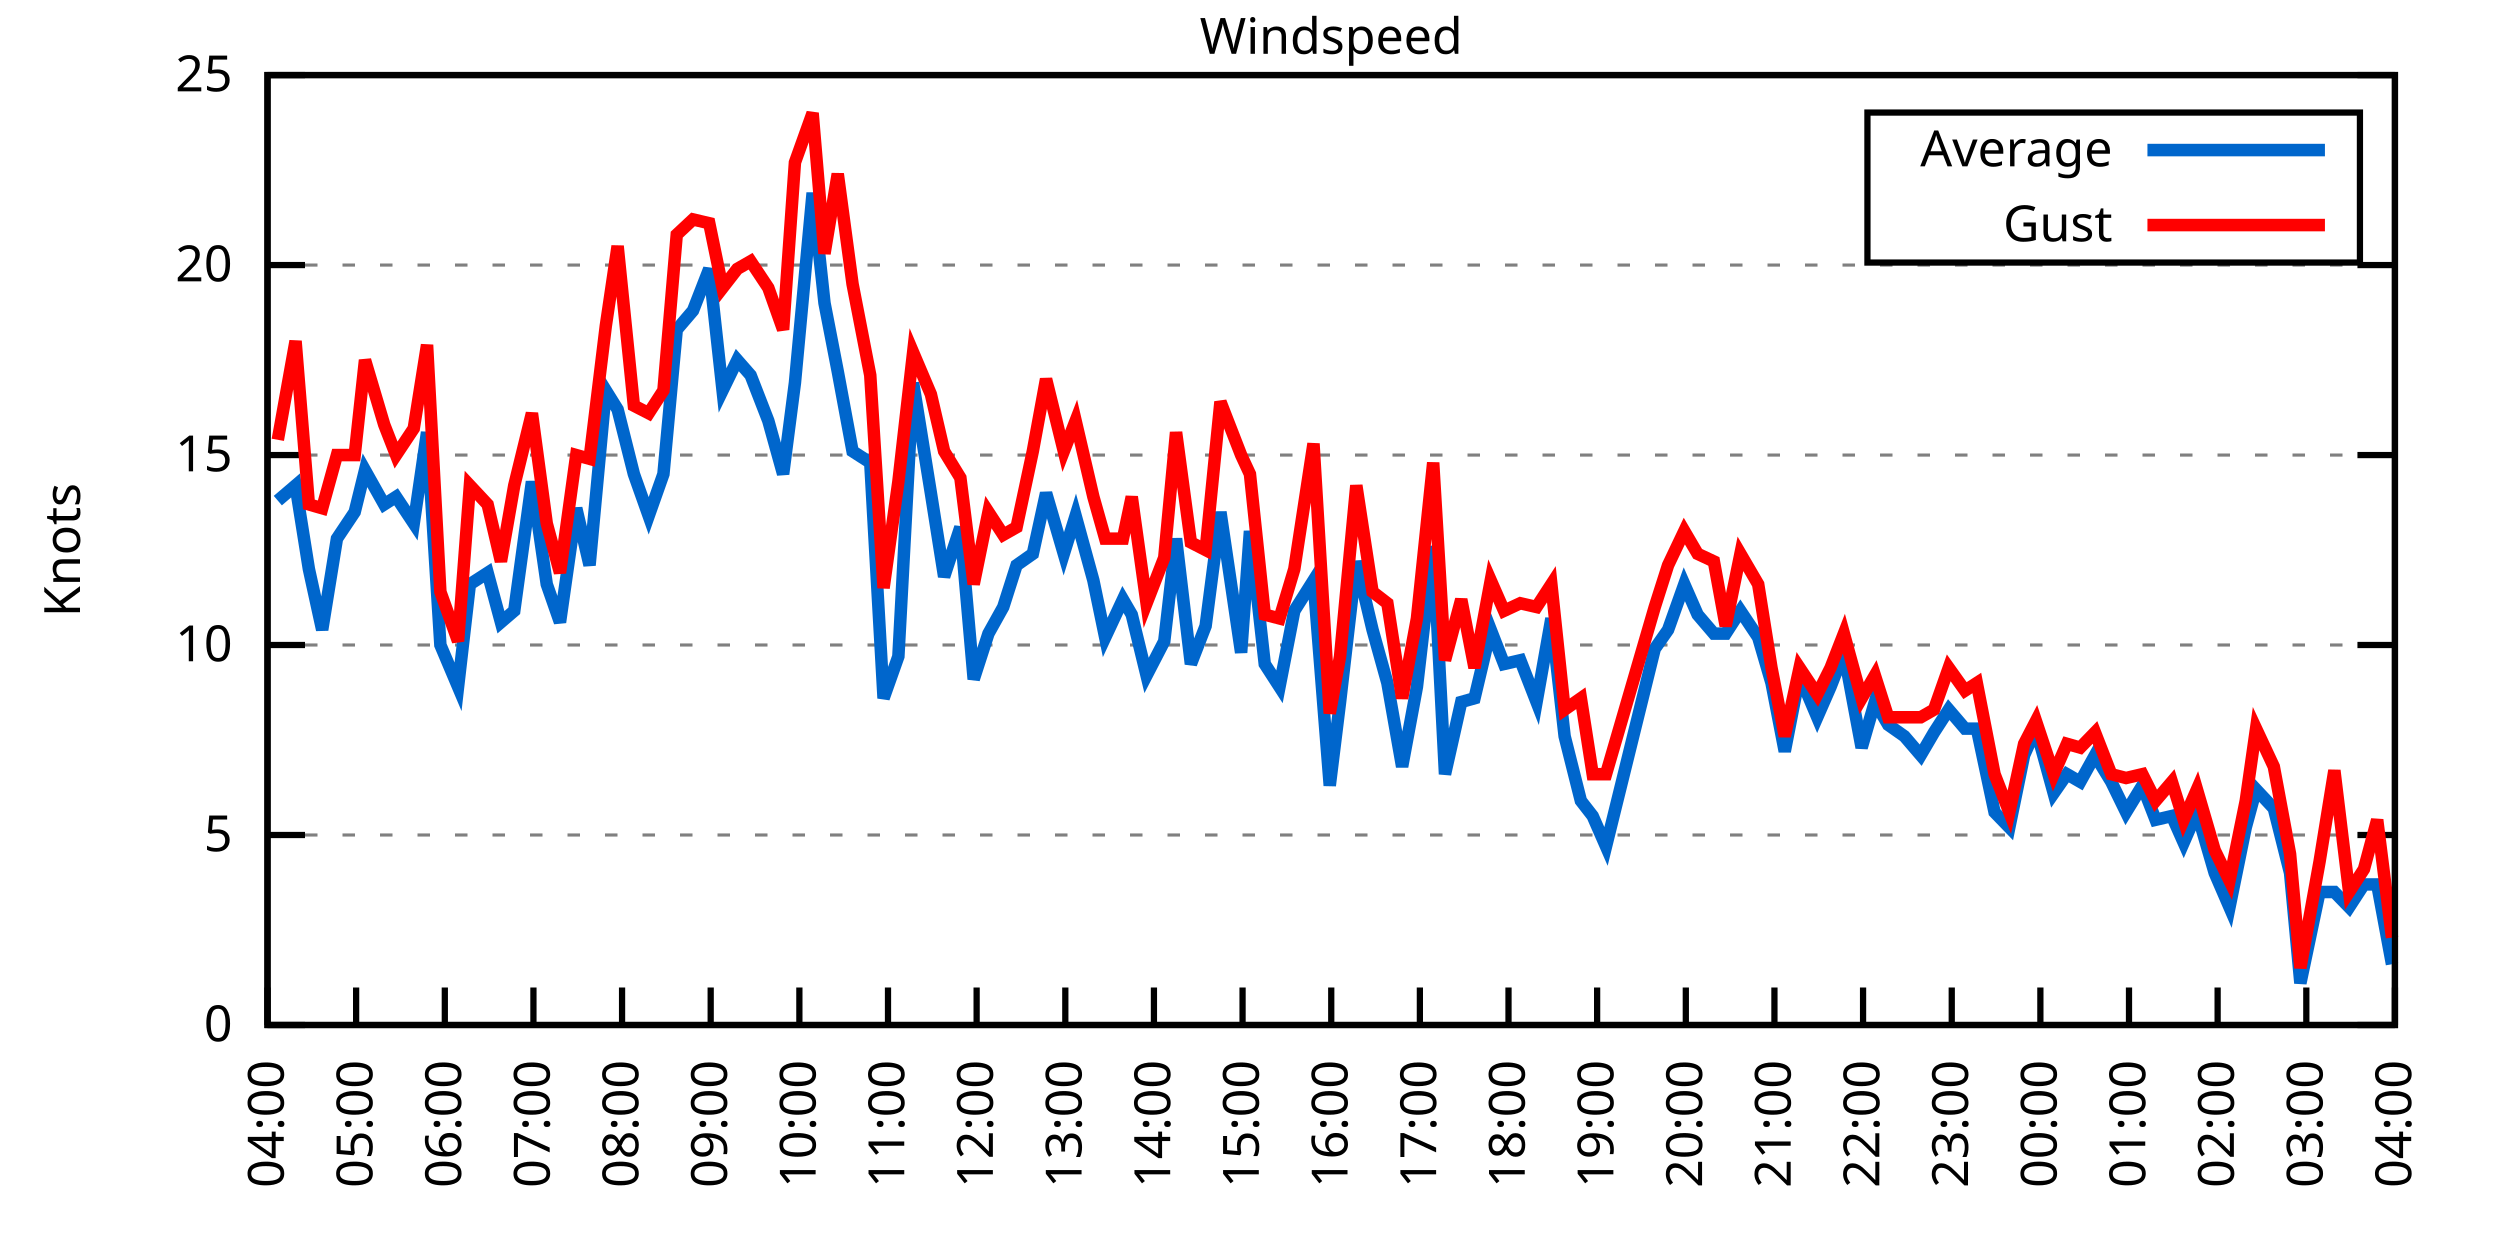
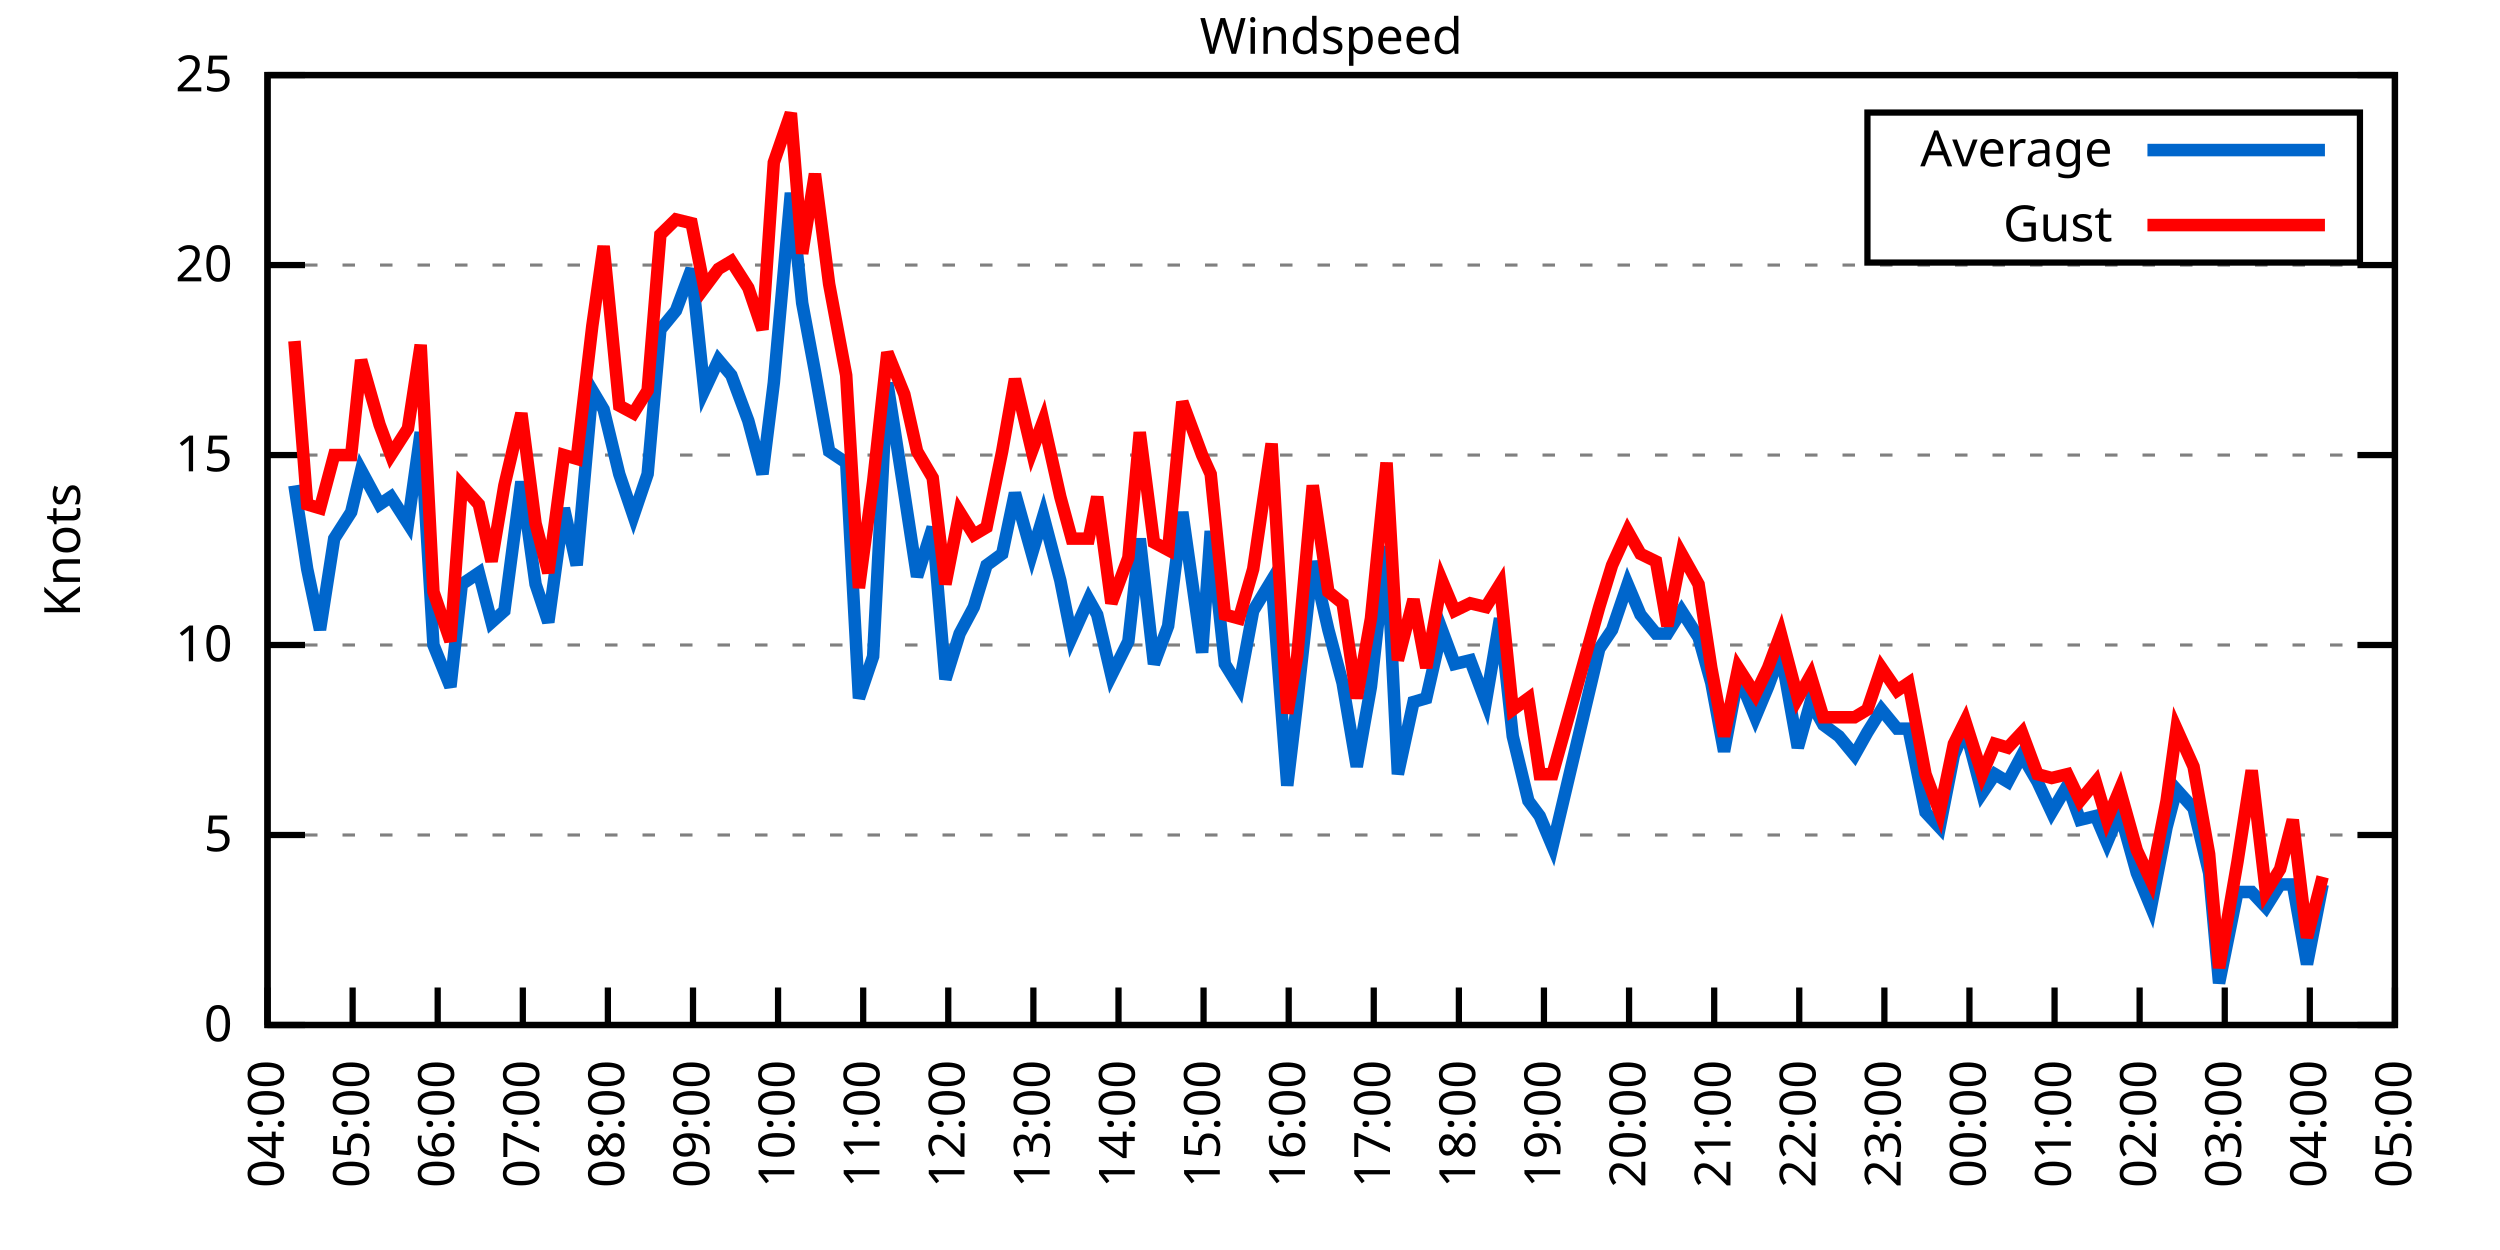
<svg xmlns="http://www.w3.org/2000/svg" xmlns:xlink="http://www.w3.org/1999/xlink" width="400" height="200" viewBox="0 0 400 200">
  <g id="gnuplot_canvas">
    <rect x="0" y="0" width="400" height="200" fill="none" />
    <defs>
      <circle id="gpDot" r="0.5" stroke-width="0.5" stroke="currentColor" />
      <path id="gpPt0" stroke-width="0.333" stroke="currentColor" d="M-1,0 h2 M0,-1 v2" />
      <path id="gpPt1" stroke-width="0.333" stroke="currentColor" d="M-1,-1 L1,1 M1,-1 L-1,1" />
      <path id="gpPt2" stroke-width="0.333" stroke="currentColor" d="M-1,0 L1,0 M0,-1 L0,1 M-1,-1 L1,1 M-1,1 L1,-1" />
      <rect id="gpPt3" stroke-width="0.333" stroke="currentColor" x="-1" y="-1" width="2" height="2" />
      <rect id="gpPt4" stroke-width="0.333" stroke="currentColor" fill="currentColor" x="-1" y="-1" width="2" height="2" />
      <circle id="gpPt5" stroke-width="0.333" stroke="currentColor" cx="0" cy="0" r="1" />
      <use xlink:href="#gpPt5" id="gpPt6" fill="currentColor" stroke="none" />
      <path id="gpPt7" stroke-width="0.333" stroke="currentColor" d="M0,-1.33 L-1.33,0.67 L1.33,0.67 z" />
      <use xlink:href="#gpPt7" id="gpPt8" fill="currentColor" stroke="none" />
      <use xlink:href="#gpPt7" id="gpPt9" stroke="currentColor" transform="rotate(180)" />
      <use xlink:href="#gpPt9" id="gpPt10" fill="currentColor" stroke="none" />
      <use xlink:href="#gpPt3" id="gpPt11" stroke="currentColor" transform="rotate(45)" />
      <use xlink:href="#gpPt11" id="gpPt12" fill="currentColor" stroke="none" />
      <path id="gpPt13" stroke-width="0.333" stroke="currentColor" d="M0,1.330 L1.265,0.411 L0.782,-1.067 L-0.782,-1.076 L-1.265,0.411 z" />
      <use xlink:href="#gpPt13" id="gpPt14" fill="currentColor" stroke="none" />
      <filter id="textbox" filterUnits="objectBoundingBox" x="0" y="0" height="1" width="1">
        <feFlood flood-color="white" flood-opacity="1" result="bgnd" />
        <feComposite in="SourceGraphic" in2="bgnd" operator="atop" />
      </filter>
      <filter id="greybox" filterUnits="objectBoundingBox" x="0" y="0" height="1" width="1">
        <feFlood flood-color="lightgrey" flood-opacity="1" result="grey" />
        <feComposite in="SourceGraphic" in2="grey" operator="atop" />
      </filter>
    </defs>
    <g fill="none" color="white" stroke="currentColor" stroke-width="1.00" stroke-linecap="butt" stroke-linejoin="miter">
</g>
    <g fill="none" color="black" stroke="currentColor" stroke-width="1.00" stroke-linecap="butt" stroke-linejoin="miter">
      <g stroke="none" shape-rendering="crispEdges">
        <polygon fill="rgb(255, 255, 255)" points="42.80,164.00 383.18,164.00 383.18,12.02 42.80,12.02 " />
      </g>
    </g>
    <g fill="none" color="black" stroke="currentColor" stroke-width="1.00" stroke-linecap="butt" stroke-linejoin="miter">
</g>
    <g fill="none" color="black" stroke="black" stroke-width="0.50" stroke-linecap="butt" stroke-linejoin="miter">
</g>
    <g fill="none" color="gray" stroke="currentColor" stroke-width="0.50" stroke-linecap="butt" stroke-linejoin="miter">
      <path stroke="gray" stroke-dasharray="2,4" class="gridline" d="M42.80,164.00 L383.19,164.00  " />
    </g>
    <g fill="none" color="gray" stroke="gray" stroke-width="1.00" stroke-linecap="butt" stroke-linejoin="miter">
</g>
    <g fill="none" color="black" stroke="currentColor" stroke-width="1.00" stroke-linecap="butt" stroke-linejoin="miter">
      <path stroke="black" d="M42.80,164.00 L48.80,164.00 M383.19,164.00 L377.19,164.00  " />
      <g transform="translate(37.20,166.60)" stroke="none" fill="black" font-family="Sans" font-size="8.00" text-anchor="end">
        <text>
          <tspan font-family="Sans"> 0</tspan>
        </text>
      </g>
    </g>
    <g fill="none" color="black" stroke="currentColor" stroke-width="1.00" stroke-linecap="butt" stroke-linejoin="miter">
</g>
    <g fill="none" color="black" stroke="black" stroke-width="0.50" stroke-linecap="butt" stroke-linejoin="miter">
</g>
    <g fill="none" color="gray" stroke="currentColor" stroke-width="0.50" stroke-linecap="butt" stroke-linejoin="miter">
      <path stroke="gray" stroke-dasharray="2,4" class="gridline" d="M42.80,133.60 L383.19,133.60  " />
    </g>
    <g fill="none" color="gray" stroke="gray" stroke-width="1.00" stroke-linecap="butt" stroke-linejoin="miter">
</g>
    <g fill="none" color="black" stroke="currentColor" stroke-width="1.00" stroke-linecap="butt" stroke-linejoin="miter">
      <path stroke="black" d="M42.80,133.60 L48.80,133.60 M383.19,133.60 L377.19,133.60  " />
      <g transform="translate(37.20,136.20)" stroke="none" fill="black" font-family="Sans" font-size="8.00" text-anchor="end">
        <text>
          <tspan font-family="Sans"> 5</tspan>
        </text>
      </g>
    </g>
    <g fill="none" color="black" stroke="currentColor" stroke-width="1.00" stroke-linecap="butt" stroke-linejoin="miter">
</g>
    <g fill="none" color="black" stroke="black" stroke-width="0.50" stroke-linecap="butt" stroke-linejoin="miter">
</g>
    <g fill="none" color="gray" stroke="currentColor" stroke-width="0.50" stroke-linecap="butt" stroke-linejoin="miter">
      <path stroke="gray" stroke-dasharray="2,4" class="gridline" d="M42.80,103.20 L383.19,103.20  " />
    </g>
    <g fill="none" color="gray" stroke="gray" stroke-width="1.00" stroke-linecap="butt" stroke-linejoin="miter">
</g>
    <g fill="none" color="black" stroke="currentColor" stroke-width="1.00" stroke-linecap="butt" stroke-linejoin="miter">
      <path stroke="black" d="M42.80,103.20 L48.80,103.20 M383.19,103.20 L377.19,103.20  " />
      <g transform="translate(37.20,105.80)" stroke="none" fill="black" font-family="Sans" font-size="8.00" text-anchor="end">
        <text>
          <tspan font-family="Sans"> 10</tspan>
        </text>
      </g>
    </g>
    <g fill="none" color="black" stroke="currentColor" stroke-width="1.00" stroke-linecap="butt" stroke-linejoin="miter">
</g>
    <g fill="none" color="black" stroke="black" stroke-width="0.50" stroke-linecap="butt" stroke-linejoin="miter">
</g>
    <g fill="none" color="gray" stroke="currentColor" stroke-width="0.50" stroke-linecap="butt" stroke-linejoin="miter">
      <path stroke="gray" stroke-dasharray="2,4" class="gridline" d="M42.80,72.81 L383.19,72.81  " />
    </g>
    <g fill="none" color="gray" stroke="gray" stroke-width="1.00" stroke-linecap="butt" stroke-linejoin="miter">
</g>
    <g fill="none" color="black" stroke="currentColor" stroke-width="1.00" stroke-linecap="butt" stroke-linejoin="miter">
      <path stroke="black" d="M42.80,72.81 L48.80,72.81 M383.19,72.81 L377.19,72.81  " />
      <g transform="translate(37.20,75.41)" stroke="none" fill="black" font-family="Sans" font-size="8.00" text-anchor="end">
        <text>
          <tspan font-family="Sans"> 15</tspan>
        </text>
      </g>
    </g>
    <g fill="none" color="black" stroke="currentColor" stroke-width="1.00" stroke-linecap="butt" stroke-linejoin="miter">
</g>
    <g fill="none" color="black" stroke="black" stroke-width="0.50" stroke-linecap="butt" stroke-linejoin="miter">
</g>
    <g fill="none" color="gray" stroke="currentColor" stroke-width="0.50" stroke-linecap="butt" stroke-linejoin="miter">
      <path stroke="gray" stroke-dasharray="2,4" class="gridline" d="M42.80,42.41 L383.19,42.41  " />
    </g>
    <g fill="none" color="gray" stroke="gray" stroke-width="1.00" stroke-linecap="butt" stroke-linejoin="miter">
</g>
    <g fill="none" color="black" stroke="currentColor" stroke-width="1.00" stroke-linecap="butt" stroke-linejoin="miter">
      <path stroke="black" d="M42.80,42.41 L48.80,42.41 M383.19,42.41 L377.19,42.41  " />
      <g transform="translate(37.20,45.01)" stroke="none" fill="black" font-family="Sans" font-size="8.00" text-anchor="end">
        <text>
          <tspan font-family="Sans"> 20</tspan>
        </text>
      </g>
    </g>
    <g fill="none" color="black" stroke="currentColor" stroke-width="1.00" stroke-linecap="butt" stroke-linejoin="miter">
</g>
    <g fill="none" color="black" stroke="black" stroke-width="0.50" stroke-linecap="butt" stroke-linejoin="miter">
</g>
    <g fill="none" color="gray" stroke="currentColor" stroke-width="0.50" stroke-linecap="butt" stroke-linejoin="miter">
      <path stroke="gray" stroke-dasharray="2,4" class="gridline" d="M42.80,12.01 L383.19,12.01  " />
    </g>
    <g fill="none" color="gray" stroke="gray" stroke-width="1.00" stroke-linecap="butt" stroke-linejoin="miter">
</g>
    <g fill="none" color="black" stroke="currentColor" stroke-width="1.00" stroke-linecap="butt" stroke-linejoin="miter">
      <path stroke="black" d="M42.80,12.01 L48.80,12.01 M383.19,12.01 L377.19,12.01  " />
      <g transform="translate(37.20,14.61)" stroke="none" fill="black" font-family="Sans" font-size="8.00" text-anchor="end">
        <text>
          <tspan font-family="Sans"> 25</tspan>
        </text>
      </g>
    </g>
    <g fill="none" color="black" stroke="currentColor" stroke-width="1.00" stroke-linecap="butt" stroke-linejoin="miter">
      <path stroke="black" d="M42.80,164.00 L42.80,158.00  " />
      <g transform="translate(45.40,169.60) rotate(270.00)" stroke="none" fill="black" font-family="Sans" font-size="8.00" text-anchor="end">
        <text>
          <tspan font-family="Sans">04:00</tspan>
        </text>
      </g>
    </g>
    <g fill="none" color="black" stroke="currentColor" stroke-width="1.00" stroke-linecap="butt" stroke-linejoin="miter">
-       <path stroke="black" d="M56.98,164.00 L56.98,158.00  " />
-       <g transform="translate(59.58,169.60) rotate(270.00)" stroke="none" fill="black" font-family="Sans" font-size="8.00" text-anchor="end">
+       <path stroke="black" d="M56.42,164.00 L56.42,158.00  " />
+       <g transform="translate(59.02,169.60) rotate(270.00)" stroke="none" fill="black" font-family="Sans" font-size="8.00" text-anchor="end">
        <text>
          <tspan font-family="Sans">05:00</tspan>
        </text>
      </g>
    </g>
    <g fill="none" color="black" stroke="currentColor" stroke-width="1.00" stroke-linecap="butt" stroke-linejoin="miter">
-       <path stroke="black" d="M71.17,164.00 L71.17,158.00  " />
-       <g transform="translate(73.77,169.60) rotate(270.00)" stroke="none" fill="black" font-family="Sans" font-size="8.00" text-anchor="end">
+       <path stroke="black" d="M70.03,164.00 L70.03,158.00  " />
+       <g transform="translate(72.63,169.60) rotate(270.00)" stroke="none" fill="black" font-family="Sans" font-size="8.00" text-anchor="end">
        <text>
          <tspan font-family="Sans">06:00</tspan>
        </text>
      </g>
    </g>
    <g fill="none" color="black" stroke="currentColor" stroke-width="1.00" stroke-linecap="butt" stroke-linejoin="miter">
-       <path stroke="black" d="M85.35,164.00 L85.35,158.00  " />
-       <g transform="translate(87.95,169.60) rotate(270.00)" stroke="none" fill="black" font-family="Sans" font-size="8.00" text-anchor="end">
+       <path stroke="black" d="M83.65,164.00 L83.65,158.00  " />
+       <g transform="translate(86.25,169.60) rotate(270.00)" stroke="none" fill="black" font-family="Sans" font-size="8.00" text-anchor="end">
        <text>
          <tspan font-family="Sans">07:00</tspan>
        </text>
      </g>
    </g>
    <g fill="none" color="black" stroke="currentColor" stroke-width="1.00" stroke-linecap="butt" stroke-linejoin="miter">
-       <path stroke="black" d="M99.53,164.00 L99.53,158.00  " />
-       <g transform="translate(102.13,169.60) rotate(270.00)" stroke="none" fill="black" font-family="Sans" font-size="8.00" text-anchor="end">
+       <path stroke="black" d="M97.26,164.00 L97.26,158.00  " />
+       <g transform="translate(99.86,169.60) rotate(270.00)" stroke="none" fill="black" font-family="Sans" font-size="8.00" text-anchor="end">
        <text>
          <tspan font-family="Sans">08:00</tspan>
        </text>
      </g>
    </g>
    <g fill="none" color="black" stroke="currentColor" stroke-width="1.00" stroke-linecap="butt" stroke-linejoin="miter">
-       <path stroke="black" d="M113.71,164.00 L113.71,158.00  " />
-       <g transform="translate(116.31,169.60) rotate(270.00)" stroke="none" fill="black" font-family="Sans" font-size="8.00" text-anchor="end">
+       <path stroke="black" d="M110.88,164.00 L110.88,158.00  " />
+       <g transform="translate(113.48,169.60) rotate(270.00)" stroke="none" fill="black" font-family="Sans" font-size="8.00" text-anchor="end">
        <text>
          <tspan font-family="Sans">09:00</tspan>
        </text>
      </g>
    </g>
    <g fill="none" color="black" stroke="currentColor" stroke-width="1.00" stroke-linecap="butt" stroke-linejoin="miter">
-       <path stroke="black" d="M127.90,164.00 L127.90,158.00  " />
-       <g transform="translate(130.50,169.60) rotate(270.00)" stroke="none" fill="black" font-family="Sans" font-size="8.00" text-anchor="end">
+       <path stroke="black" d="M124.49,164.00 L124.49,158.00  " />
+       <g transform="translate(127.09,169.60) rotate(270.00)" stroke="none" fill="black" font-family="Sans" font-size="8.00" text-anchor="end">
        <text>
          <tspan font-family="Sans">10:00</tspan>
        </text>
      </g>
    </g>
    <g fill="none" color="black" stroke="currentColor" stroke-width="1.00" stroke-linecap="butt" stroke-linejoin="miter">
-       <path stroke="black" d="M142.08,164.00 L142.08,158.00  " />
-       <g transform="translate(144.68,169.60) rotate(270.00)" stroke="none" fill="black" font-family="Sans" font-size="8.00" text-anchor="end">
+       <path stroke="black" d="M138.11,164.00 L138.11,158.00  " />
+       <g transform="translate(140.71,169.60) rotate(270.00)" stroke="none" fill="black" font-family="Sans" font-size="8.00" text-anchor="end">
        <text>
          <tspan font-family="Sans">11:00</tspan>
        </text>
      </g>
    </g>
    <g fill="none" color="black" stroke="currentColor" stroke-width="1.00" stroke-linecap="butt" stroke-linejoin="miter">
-       <path stroke="black" d="M156.26,164.00 L156.26,158.00  " />
-       <g transform="translate(158.86,169.60) rotate(270.00)" stroke="none" fill="black" font-family="Sans" font-size="8.00" text-anchor="end">
+       <path stroke="black" d="M151.72,164.00 L151.72,158.00  " />
+       <g transform="translate(154.32,169.60) rotate(270.00)" stroke="none" fill="black" font-family="Sans" font-size="8.00" text-anchor="end">
        <text>
          <tspan font-family="Sans">12:00</tspan>
        </text>
      </g>
    </g>
    <g fill="none" color="black" stroke="currentColor" stroke-width="1.00" stroke-linecap="butt" stroke-linejoin="miter">
-       <path stroke="black" d="M170.45,164.00 L170.45,158.00  " />
-       <g transform="translate(173.05,169.60) rotate(270.00)" stroke="none" fill="black" font-family="Sans" font-size="8.00" text-anchor="end">
+       <path stroke="black" d="M165.34,164.00 L165.34,158.00  " />
+       <g transform="translate(167.94,169.60) rotate(270.00)" stroke="none" fill="black" font-family="Sans" font-size="8.00" text-anchor="end">
        <text>
          <tspan font-family="Sans">13:00</tspan>
        </text>
      </g>
    </g>
    <g fill="none" color="black" stroke="currentColor" stroke-width="1.00" stroke-linecap="butt" stroke-linejoin="miter">
-       <path stroke="black" d="M184.63,164.00 L184.63,158.00  " />
-       <g transform="translate(187.23,169.60) rotate(270.00)" stroke="none" fill="black" font-family="Sans" font-size="8.00" text-anchor="end">
+       <path stroke="black" d="M178.96,164.00 L178.96,158.00  " />
+       <g transform="translate(181.56,169.60) rotate(270.00)" stroke="none" fill="black" font-family="Sans" font-size="8.00" text-anchor="end">
        <text>
          <tspan font-family="Sans">14:00</tspan>
        </text>
      </g>
    </g>
    <g fill="none" color="black" stroke="currentColor" stroke-width="1.00" stroke-linecap="butt" stroke-linejoin="miter">
-       <path stroke="black" d="M198.81,164.00 L198.81,158.00  " />
-       <g transform="translate(201.41,169.60) rotate(270.00)" stroke="none" fill="black" font-family="Sans" font-size="8.00" text-anchor="end">
+       <path stroke="black" d="M192.57,164.00 L192.57,158.00  " />
+       <g transform="translate(195.17,169.60) rotate(270.00)" stroke="none" fill="black" font-family="Sans" font-size="8.00" text-anchor="end">
        <text>
          <tspan font-family="Sans">15:00</tspan>
        </text>
      </g>
    </g>
    <g fill="none" color="black" stroke="currentColor" stroke-width="1.00" stroke-linecap="butt" stroke-linejoin="miter">
-       <path stroke="black" d="M213.00,164.00 L213.00,158.00  " />
-       <g transform="translate(215.60,169.60) rotate(270.00)" stroke="none" fill="black" font-family="Sans" font-size="8.00" text-anchor="end">
+       <path stroke="black" d="M206.19,164.00 L206.19,158.00  " />
+       <g transform="translate(208.79,169.60) rotate(270.00)" stroke="none" fill="black" font-family="Sans" font-size="8.00" text-anchor="end">
        <text>
          <tspan font-family="Sans">16:00</tspan>
        </text>
      </g>
    </g>
    <g fill="none" color="black" stroke="currentColor" stroke-width="1.00" stroke-linecap="butt" stroke-linejoin="miter">
-       <path stroke="black" d="M227.18,164.00 L227.18,158.00  " />
-       <g transform="translate(229.78,169.60) rotate(270.00)" stroke="none" fill="black" font-family="Sans" font-size="8.00" text-anchor="end">
+       <path stroke="black" d="M219.80,164.00 L219.80,158.00  " />
+       <g transform="translate(222.40,169.60) rotate(270.00)" stroke="none" fill="black" font-family="Sans" font-size="8.00" text-anchor="end">
        <text>
          <tspan font-family="Sans">17:00</tspan>
        </text>
      </g>
    </g>
    <g fill="none" color="black" stroke="currentColor" stroke-width="1.00" stroke-linecap="butt" stroke-linejoin="miter">
-       <path stroke="black" d="M241.36,164.00 L241.36,158.00  " />
-       <g transform="translate(243.96,169.60) rotate(270.00)" stroke="none" fill="black" font-family="Sans" font-size="8.00" text-anchor="end">
+       <path stroke="black" d="M233.42,164.00 L233.42,158.00  " />
+       <g transform="translate(236.02,169.60) rotate(270.00)" stroke="none" fill="black" font-family="Sans" font-size="8.00" text-anchor="end">
        <text>
          <tspan font-family="Sans">18:00</tspan>
        </text>
      </g>
    </g>
    <g fill="none" color="black" stroke="currentColor" stroke-width="1.00" stroke-linecap="butt" stroke-linejoin="miter">
-       <path stroke="black" d="M255.54,164.00 L255.54,158.00  " />
-       <g transform="translate(258.14,169.60) rotate(270.00)" stroke="none" fill="black" font-family="Sans" font-size="8.00" text-anchor="end">
+       <path stroke="black" d="M247.03,164.00 L247.03,158.00  " />
+       <g transform="translate(249.63,169.60) rotate(270.00)" stroke="none" fill="black" font-family="Sans" font-size="8.00" text-anchor="end">
        <text>
          <tspan font-family="Sans">19:00</tspan>
        </text>
      </g>
    </g>
    <g fill="none" color="black" stroke="currentColor" stroke-width="1.00" stroke-linecap="butt" stroke-linejoin="miter">
-       <path stroke="black" d="M269.73,164.00 L269.73,158.00  " />
-       <g transform="translate(272.33,169.60) rotate(270.00)" stroke="none" fill="black" font-family="Sans" font-size="8.00" text-anchor="end">
+       <path stroke="black" d="M260.65,164.00 L260.65,158.00  " />
+       <g transform="translate(263.25,169.60) rotate(270.00)" stroke="none" fill="black" font-family="Sans" font-size="8.00" text-anchor="end">
        <text>
          <tspan font-family="Sans">20:00</tspan>
        </text>
      </g>
    </g>
    <g fill="none" color="black" stroke="currentColor" stroke-width="1.00" stroke-linecap="butt" stroke-linejoin="miter">
-       <path stroke="black" d="M283.91,164.00 L283.91,158.00  " />
-       <g transform="translate(286.51,169.60) rotate(270.00)" stroke="none" fill="black" font-family="Sans" font-size="8.00" text-anchor="end">
+       <path stroke="black" d="M274.27,164.00 L274.27,158.00  " />
+       <g transform="translate(276.87,169.60) rotate(270.00)" stroke="none" fill="black" font-family="Sans" font-size="8.00" text-anchor="end">
        <text>
          <tspan font-family="Sans">21:00</tspan>
        </text>
      </g>
    </g>
    <g fill="none" color="black" stroke="currentColor" stroke-width="1.00" stroke-linecap="butt" stroke-linejoin="miter">
-       <path stroke="black" d="M298.09,164.00 L298.09,158.00  " />
-       <g transform="translate(300.69,169.60) rotate(270.00)" stroke="none" fill="black" font-family="Sans" font-size="8.00" text-anchor="end">
+       <path stroke="black" d="M287.88,164.00 L287.88,158.00  " />
+       <g transform="translate(290.48,169.60) rotate(270.00)" stroke="none" fill="black" font-family="Sans" font-size="8.00" text-anchor="end">
        <text>
          <tspan font-family="Sans">22:00</tspan>
        </text>
      </g>
    </g>
    <g fill="none" color="black" stroke="currentColor" stroke-width="1.00" stroke-linecap="butt" stroke-linejoin="miter">
-       <path stroke="black" d="M312.28,164.00 L312.28,158.00  " />
-       <g transform="translate(314.88,169.60) rotate(270.00)" stroke="none" fill="black" font-family="Sans" font-size="8.00" text-anchor="end">
+       <path stroke="black" d="M301.50,164.00 L301.50,158.00  " />
+       <g transform="translate(304.10,169.60) rotate(270.00)" stroke="none" fill="black" font-family="Sans" font-size="8.00" text-anchor="end">
        <text>
          <tspan font-family="Sans">23:00</tspan>
        </text>
      </g>
    </g>
    <g fill="none" color="black" stroke="currentColor" stroke-width="1.00" stroke-linecap="butt" stroke-linejoin="miter">
-       <path stroke="black" d="M326.46,164.00 L326.46,158.00  " />
-       <g transform="translate(329.06,169.60) rotate(270.00)" stroke="none" fill="black" font-family="Sans" font-size="8.00" text-anchor="end">
+       <path stroke="black" d="M315.11,164.00 L315.11,158.00  " />
+       <g transform="translate(317.71,169.60) rotate(270.00)" stroke="none" fill="black" font-family="Sans" font-size="8.00" text-anchor="end">
        <text>
          <tspan font-family="Sans">00:00</tspan>
        </text>
      </g>
    </g>
    <g fill="none" color="black" stroke="currentColor" stroke-width="1.00" stroke-linecap="butt" stroke-linejoin="miter">
-       <path stroke="black" d="M340.64,164.00 L340.64,158.00  " />
-       <g transform="translate(343.24,169.60) rotate(270.00)" stroke="none" fill="black" font-family="Sans" font-size="8.00" text-anchor="end">
+       <path stroke="black" d="M328.73,164.00 L328.73,158.00  " />
+       <g transform="translate(331.33,169.60) rotate(270.00)" stroke="none" fill="black" font-family="Sans" font-size="8.00" text-anchor="end">
        <text>
          <tspan font-family="Sans">01:00</tspan>
        </text>
      </g>
    </g>
    <g fill="none" color="black" stroke="currentColor" stroke-width="1.00" stroke-linecap="butt" stroke-linejoin="miter">
-       <path stroke="black" d="M354.82,164.00 L354.82,158.00  " />
-       <g transform="translate(357.42,169.60) rotate(270.00)" stroke="none" fill="black" font-family="Sans" font-size="8.00" text-anchor="end">
+       <path stroke="black" d="M342.34,164.00 L342.34,158.00  " />
+       <g transform="translate(344.94,169.60) rotate(270.00)" stroke="none" fill="black" font-family="Sans" font-size="8.00" text-anchor="end">
        <text>
          <tspan font-family="Sans">02:00</tspan>
        </text>
      </g>
    </g>
    <g fill="none" color="black" stroke="currentColor" stroke-width="1.00" stroke-linecap="butt" stroke-linejoin="miter">
-       <path stroke="black" d="M369.01,164.00 L369.01,158.00  " />
-       <g transform="translate(371.61,169.60) rotate(270.00)" stroke="none" fill="black" font-family="Sans" font-size="8.00" text-anchor="end">
+       <path stroke="black" d="M355.96,164.00 L355.96,158.00  " />
+       <g transform="translate(358.56,169.60) rotate(270.00)" stroke="none" fill="black" font-family="Sans" font-size="8.00" text-anchor="end">
        <text>
          <tspan font-family="Sans">03:00</tspan>
+         </text>
+       </g>
+     </g>
+     <g fill="none" color="black" stroke="currentColor" stroke-width="1.00" stroke-linecap="butt" stroke-linejoin="miter">
+       <path stroke="black" d="M369.57,164.00 L369.57,158.00  " />
+       <g transform="translate(372.17,169.60) rotate(270.00)" stroke="none" fill="black" font-family="Sans" font-size="8.00" text-anchor="end">
+         <text>
+           <tspan font-family="Sans">04:00</tspan>
        </text>
      </g>
    </g>
    <g fill="none" color="black" stroke="currentColor" stroke-width="1.00" stroke-linecap="butt" stroke-linejoin="miter">
      <path stroke="black" d="M383.19,164.00 L383.19,158.00  " />
      <g transform="translate(385.79,169.60) rotate(270.00)" stroke="none" fill="black" font-family="Sans" font-size="8.00" text-anchor="end">
        <text>
-           <tspan font-family="Sans">04:00</tspan>
+           <tspan font-family="Sans">05:00</tspan>
        </text>
      </g>
    </g>
    <g fill="none" color="black" stroke="currentColor" stroke-width="1.00" stroke-linecap="butt" stroke-linejoin="miter">
</g>
    <g fill="none" color="black" stroke="currentColor" stroke-width="1.00" stroke-linecap="butt" stroke-linejoin="miter">
      <path stroke="black" d="M42.80,12.01 L42.80,164.00 L383.19,164.00 L383.19,12.01 L42.80,12.01 Z  " />
    </g>
    <g fill="none" color="black" stroke="currentColor" stroke-width="1.00" stroke-linecap="butt" stroke-linejoin="miter">
</g>
    <g fill="none" color="black" stroke="currentColor" stroke-width="1.00" stroke-linecap="butt" stroke-linejoin="miter">
      <path stroke="black" d="M298.79,42.01 L298.79,18.01 L377.59,18.01 L377.59,42.01 L298.79,42.01 Z  " />
    </g>
    <g id="Windspeed_plot_1">
      <g fill="none" color="white" stroke="black" stroke-width="2.00" stroke-linecap="butt" stroke-linejoin="miter">
</g>
      <g fill="none" color="black" stroke="currentColor" stroke-width="2.00" stroke-linecap="butt" stroke-linejoin="miter">
        <g transform="translate(337.99,26.61)" stroke="none" fill="black" font-family="Sans" font-size="8.00" text-anchor="end">
          <text>
            <tspan font-family="Sans">Average</tspan>
          </text>
        </g>
      </g>
      <g fill="none" color="black" stroke="currentColor" stroke-width="2.00" stroke-linecap="butt" stroke-linejoin="miter">
-         <path stroke="rgb(  0, 102, 204)" d="M343.59,24.01 L371.99,24.01 M44.45,80.10 L47.29,77.67 L49.42,91.04 L51.55,100.77 L53.91,86.18 L56.75,81.93   L58.40,75.24 L61.47,80.71 L63.37,79.49 L66.20,83.75 L68.33,69.16 L70.46,103.20 L73.29,109.89 L75.18,93.48   L78.02,91.65 L80.15,99.56 L82.28,97.73 L85.11,77.06 L87.48,93.48 L89.60,99.56 L92.20,81.32 L94.33,90.44   L96.93,62.47 L98.82,65.51 L101.42,75.85 L103.79,82.53 L106.15,75.85 L108.28,52.74 L110.88,49.70 L113.48,43.02   L115.61,62.47 L117.97,57.61 L120.10,60.04 L122.93,67.33 L125.30,75.85 L127.19,61.25 L130.02,30.86 L131.92,48.49   L134.04,59.43 L136.41,72.20 L139.24,74.02 L141.37,111.72 L143.74,105.03 L146.10,61.25 L148.94,78.89 L151.06,92.26   L153.66,84.36 L155.79,108.68 L158.15,101.38 L160.52,97.12 L162.65,90.44 L165.25,88.61 L167.37,78.89 L170.21,88.61   L172.10,82.53 L174.94,92.87 L176.83,101.99 L179.67,95.91 L181.08,98.34 L183.45,108.07 L186.28,102.60 L188.17,86.18   L190.54,106.24 L192.90,100.16 L195.27,81.93 L198.58,104.42 L199.99,84.97 L202.36,106.24 L204.72,109.89 L207.09,97.73   L210.16,92.87 L212.76,125.70 L214.41,112.32 L217.01,89.83 L219.61,100.77 L221.98,109.28 L224.34,122.66 L226.71,109.89   L229.31,87.40 L231.20,123.87 L233.80,112.32 L235.92,111.72 L238.52,100.77 L240.65,106.24 L243.25,105.64 L245.85,112.32   L248.22,98.95 L250.34,117.80 L252.94,128.13 L254.83,130.56 L256.96,135.43 L264.76,103.81 L266.89,100.77 L269.49,93.48   L271.62,98.34 L274.22,101.38 L276.11,101.38 L278.47,97.73 L281.31,101.99 L283.44,109.28 L285.56,120.23 L287.93,108.07   L290.76,114.76 L292.89,109.89 L295.02,104.42 L297.86,119.62 L299.98,112.32 L302.11,115.97 L304.71,117.80 L307.31,120.83   L309.44,117.19 L311.80,113.54 L314.40,116.58 L316.29,116.58 L319.13,129.95 L321.49,132.39 L323.86,120.83 L325.75,116.58   L328.59,126.91 L330.71,123.87 L332.84,125.09 L335.20,120.83 L337.80,125.09 L340.17,129.95 L342.77,125.70 L344.90,131.17   L347.50,130.56 L349.39,134.82 L351.51,129.95 L354.35,139.68 L356.72,145.15 L359.32,132.39 L360.97,126.31 L363.81,129.35   L366.41,139.68 L368.06,157.31 L371.13,142.72 L373.50,142.72 L375.86,145.15 L378.23,141.51 L380.35,141.51 L382.72,154.27    " />
+         <path stroke="rgb(  0, 102, 204)" d="M343.59,24.01 L371.99,24.01 M47.11,77.67 L49.15,91.04 L51.20,100.77 L53.47,86.18 L56.19,81.93 L57.78,75.24   L60.73,80.71 L62.54,79.49 L65.27,83.75 L67.31,69.16 L69.35,103.20 L72.07,109.89 L73.89,93.48 L76.61,91.65   L78.65,99.56 L80.70,97.73 L83.42,77.06 L85.69,93.48 L87.73,99.56 L90.23,81.32 L92.27,90.44 L94.77,62.47   L96.58,65.51 L99.08,75.85 L101.35,82.53 L103.62,75.85 L105.66,52.74 L108.15,49.70 L110.65,43.02 L112.69,62.47   L114.96,57.61 L117.01,60.04 L119.73,67.33 L122.00,75.85 L123.81,61.25 L126.54,30.86 L128.35,48.49 L130.39,59.43   L132.66,72.20 L135.39,74.02 L137.43,111.72 L139.70,105.03 L141.97,61.25 L144.69,78.89 L146.73,92.26 L149.23,84.36   L151.27,108.68 L153.54,101.38 L155.81,97.12 L157.85,90.44 L160.35,88.61 L162.39,78.89 L165.11,88.61 L166.93,82.53   L169.65,92.87 L171.47,101.99 L174.19,95.91 L175.55,98.34 L177.82,108.07 L180.54,102.60 L182.36,86.18 L184.63,106.24   L186.90,100.16 L189.17,81.93 L192.34,104.42 L193.71,84.97 L195.98,106.24 L198.24,109.89 L200.51,97.73 L203.46,92.87   L205.96,125.70 L207.55,112.32 L210.04,89.83 L212.54,100.77 L214.81,109.28 L217.08,122.66 L219.35,109.89 L221.85,87.40   L223.66,123.87 L226.16,112.32 L228.20,111.72 L230.70,100.77 L232.74,106.24 L235.23,105.64 L237.73,112.32 L240.00,98.95   L242.04,117.80 L244.54,128.13 L246.35,130.56 L248.40,135.43 L255.88,103.81 L257.93,100.77 L260.42,93.48 L262.47,98.34   L264.96,101.38 L266.78,101.38 L269.05,97.73 L271.77,101.99 L273.81,109.28 L275.85,120.23 L278.12,108.07 L280.85,114.76   L282.89,109.89 L284.93,104.42 L287.65,119.62 L289.70,112.32 L291.74,115.97 L294.23,117.80 L296.73,120.83 L298.77,117.19   L301.04,113.54 L303.54,116.58 L305.35,116.58 L308.08,129.95 L310.35,132.39 L312.62,120.83 L314.43,116.58 L317.15,126.91   L319.20,123.87 L321.24,125.09 L323.51,120.83 L326.00,125.09 L328.27,129.95 L330.77,125.70 L332.81,131.17 L335.31,130.56   L337.12,134.82 L339.17,129.95 L341.89,139.68 L344.16,145.15 L346.65,132.39 L348.24,126.31 L350.97,129.35 L353.46,139.68   L355.05,157.31 L358.00,142.72 L360.27,142.72 L362.54,145.15 L364.81,141.51 L366.85,141.51 L369.12,154.27 L371.62,141.51    " />
      </g>
    </g>
    <g id="Windspeed_plot_2">
      <g fill="none" color="black" stroke="currentColor" stroke-width="2.00" stroke-linecap="butt" stroke-linejoin="miter">
        <g transform="translate(337.99,38.61)" stroke="none" fill="black" font-family="Sans" font-size="8.00" text-anchor="end">
          <text>
            <tspan font-family="Sans">Gust</tspan>
          </text>
        </g>
      </g>
      <g fill="none" color="black" stroke="currentColor" stroke-width="2.00" stroke-linecap="butt" stroke-linejoin="miter">
-         <path stroke="rgb(255,   0,   0)" d="M343.59,36.01 L371.99,36.01 M44.45,70.37 L47.29,54.57 L49.42,80.71 L51.55,81.32 L53.91,72.81 L56.75,72.81   L58.40,57.61 L61.47,67.94 L63.37,72.81 L66.20,68.55 L68.33,55.18 L70.46,94.69 L73.29,102.60 L75.18,77.67   L78.02,80.71 L80.15,89.83 L82.28,77.67 L85.11,66.12 L87.48,83.75 L89.60,91.65 L92.20,72.81 L94.33,73.41   L96.93,52.14 L98.82,39.37 L101.42,64.90 L103.79,66.12 L106.15,62.47 L108.28,37.54 L110.88,35.11 L113.48,35.72   L115.61,46.06 L117.97,43.02 L120.10,41.80 L122.93,46.06 L125.30,52.74 L127.19,25.99 L130.02,18.09 L131.92,40.58   L134.04,27.82 L136.41,45.45 L139.24,60.04 L141.37,94.08 L143.74,77.06 L146.10,56.39 L148.94,63.08 L151.06,72.20   L153.66,76.45 L155.79,93.48 L158.15,81.93 L160.52,85.57 L162.65,84.36 L165.25,72.20 L167.37,60.65 L170.21,72.20   L172.10,67.33 L174.94,79.49 L176.83,86.18 L179.67,86.18 L181.08,79.49 L183.45,96.52 L186.28,89.22 L188.17,69.16   L190.54,86.79 L192.90,88.00 L195.27,64.29 L198.58,72.81 L199.99,75.85 L202.36,98.34 L204.72,98.95 L207.09,91.04   L210.16,70.98 L212.76,114.15 L214.41,105.03 L217.01,77.67 L219.61,94.69 L221.98,96.52 L224.34,111.72 L226.71,98.95   L229.31,74.02 L231.20,105.64 L233.80,95.91 L235.92,106.85 L238.52,92.87 L240.65,97.73 L243.25,96.52 L245.85,97.12   L248.22,93.48 L250.34,113.54 L252.94,111.72 L254.83,123.87 L256.96,123.87 L264.76,97.12 L266.89,90.44 L269.49,84.97   L271.62,88.61 L274.22,89.83 L276.11,100.16 L278.47,88.61 L281.31,93.48 L283.44,106.85 L285.56,117.80 L287.93,106.85   L290.76,111.11 L292.89,106.85 L295.02,101.38 L297.86,111.72 L299.98,108.07 L302.11,114.76 L304.71,114.76 L307.31,114.76   L309.44,113.54 L311.80,106.85 L314.40,110.50 L316.29,109.28 L319.13,123.87 L321.49,129.95 L323.86,119.01 L325.75,115.36   L328.59,123.87 L330.71,119.01 L332.84,119.62 L335.20,117.19 L337.80,123.87 L340.17,124.48 L342.77,123.87 L344.90,128.13   L347.50,125.09 L349.39,131.17 L351.51,126.31 L354.35,136.03 L356.72,140.90 L359.32,128.13 L360.97,116.58 L363.81,122.66   L366.41,136.64 L368.06,154.88 L371.13,137.86 L373.50,123.27 L375.86,142.72 L378.23,139.07 L380.35,131.17 L382.72,150.02    " />
+         <path stroke="rgb(255,   0,   0)" d="M343.59,36.01 L371.99,36.01 M47.11,54.57 L49.15,80.71 L51.20,81.32 L53.47,72.81 L56.19,72.81 L57.78,57.61   L60.73,67.94 L62.54,72.81 L65.27,68.55 L67.31,55.18 L69.35,94.69 L72.07,102.60 L73.89,77.67 L76.61,80.71   L78.65,89.83 L80.70,77.67 L83.42,66.12 L85.69,83.75 L87.73,91.65 L90.23,72.81 L92.27,73.41 L94.77,52.14   L96.58,39.37 L99.08,64.90 L101.35,66.12 L103.62,62.47 L105.66,37.54 L108.15,35.11 L110.65,35.72 L112.69,46.06   L114.96,43.02 L117.01,41.80 L119.73,46.06 L122.00,52.74 L123.81,25.99 L126.54,18.09 L128.35,40.58 L130.39,27.82   L132.66,45.45 L135.39,60.04 L137.43,94.08 L139.70,77.06 L141.97,56.39 L144.69,63.08 L146.73,72.20 L149.23,76.45   L151.27,93.48 L153.54,81.93 L155.81,85.57 L157.85,84.36 L160.35,72.20 L162.39,60.65 L165.11,72.20 L166.93,67.33   L169.65,79.49 L171.47,86.18 L174.19,86.18 L175.55,79.49 L177.82,96.52 L180.54,89.22 L182.36,69.16 L184.63,86.79   L186.90,88.00 L189.17,64.29 L192.34,72.81 L193.71,75.85 L195.98,98.34 L198.24,98.95 L200.51,91.04 L203.46,70.98   L205.96,114.15 L207.55,105.03 L210.04,77.67 L212.54,94.69 L214.81,96.52 L217.08,111.72 L219.35,98.95 L221.85,74.02   L223.66,105.64 L226.16,95.91 L228.20,106.85 L230.70,92.87 L232.74,97.73 L235.23,96.52 L237.73,97.12 L240.00,93.48   L242.04,113.54 L244.54,111.72 L246.35,123.87 L248.40,123.87 L255.88,97.12 L257.93,90.44 L260.42,84.97 L262.47,88.61   L264.96,89.83 L266.78,100.16 L269.05,88.61 L271.77,93.48 L273.81,106.85 L275.85,117.80 L278.12,106.85 L280.85,111.11   L282.89,106.85 L284.93,101.38 L287.65,111.72 L289.70,108.07 L291.74,114.76 L294.23,114.76 L296.73,114.76 L298.77,113.54   L301.04,106.85 L303.54,110.50 L305.35,109.28 L308.08,123.87 L310.35,129.95 L312.62,119.01 L314.43,115.36 L317.15,123.87   L319.20,119.01 L321.24,119.62 L323.51,117.19 L326.00,123.87 L328.27,124.48 L330.77,123.87 L332.81,128.13 L335.31,125.09   L337.12,131.17 L339.17,126.31 L341.89,136.03 L344.16,140.90 L346.65,128.13 L348.24,116.58 L350.97,122.66 L353.46,136.64   L355.05,154.88 L358.00,137.86 L360.27,123.27 L362.54,142.72 L364.81,139.07 L366.85,131.17 L369.12,150.02 L371.62,140.29    " />
      </g>
    </g>
    <g fill="none" color="black" stroke="currentColor" stroke-width="2.00" stroke-linecap="butt" stroke-linejoin="miter">
</g>
    <g fill="none" color="black" stroke="black" stroke-width="1.00" stroke-linecap="butt" stroke-linejoin="miter">
</g>
    <g fill="none" color="black" stroke="currentColor" stroke-width="1.00" stroke-linecap="butt" stroke-linejoin="miter">
      <path stroke="black" d="M42.80,12.01 L42.80,164.00 L383.19,164.00 L383.19,12.01 L42.80,12.01 Z  " />
      <g transform="translate(12.80,88.01) rotate(270.00)" stroke="none" fill="black" font-family="Sans" font-size="8.00" text-anchor="middle">
        <text>
          <tspan font-family="Sans">Knots</tspan>
        </text>
      </g>
    </g>
    <g fill="none" color="black" stroke="currentColor" stroke-width="1.00" stroke-linecap="butt" stroke-linejoin="miter">
</g>
    <g fill="none" color="black" stroke="currentColor" stroke-width="1.00" stroke-linecap="butt" stroke-linejoin="miter">
      <g transform="translate(212.99,8.61)" stroke="none" fill="black" font-family="Sans" font-size="8.00" text-anchor="middle">
        <text>
          <tspan font-family="Sans">Windspeed</tspan>
        </text>
      </g>
    </g>
    <g fill="none" color="black" stroke="currentColor" stroke-width="1.00" stroke-linecap="butt" stroke-linejoin="miter">
</g>
  </g>
</svg>
